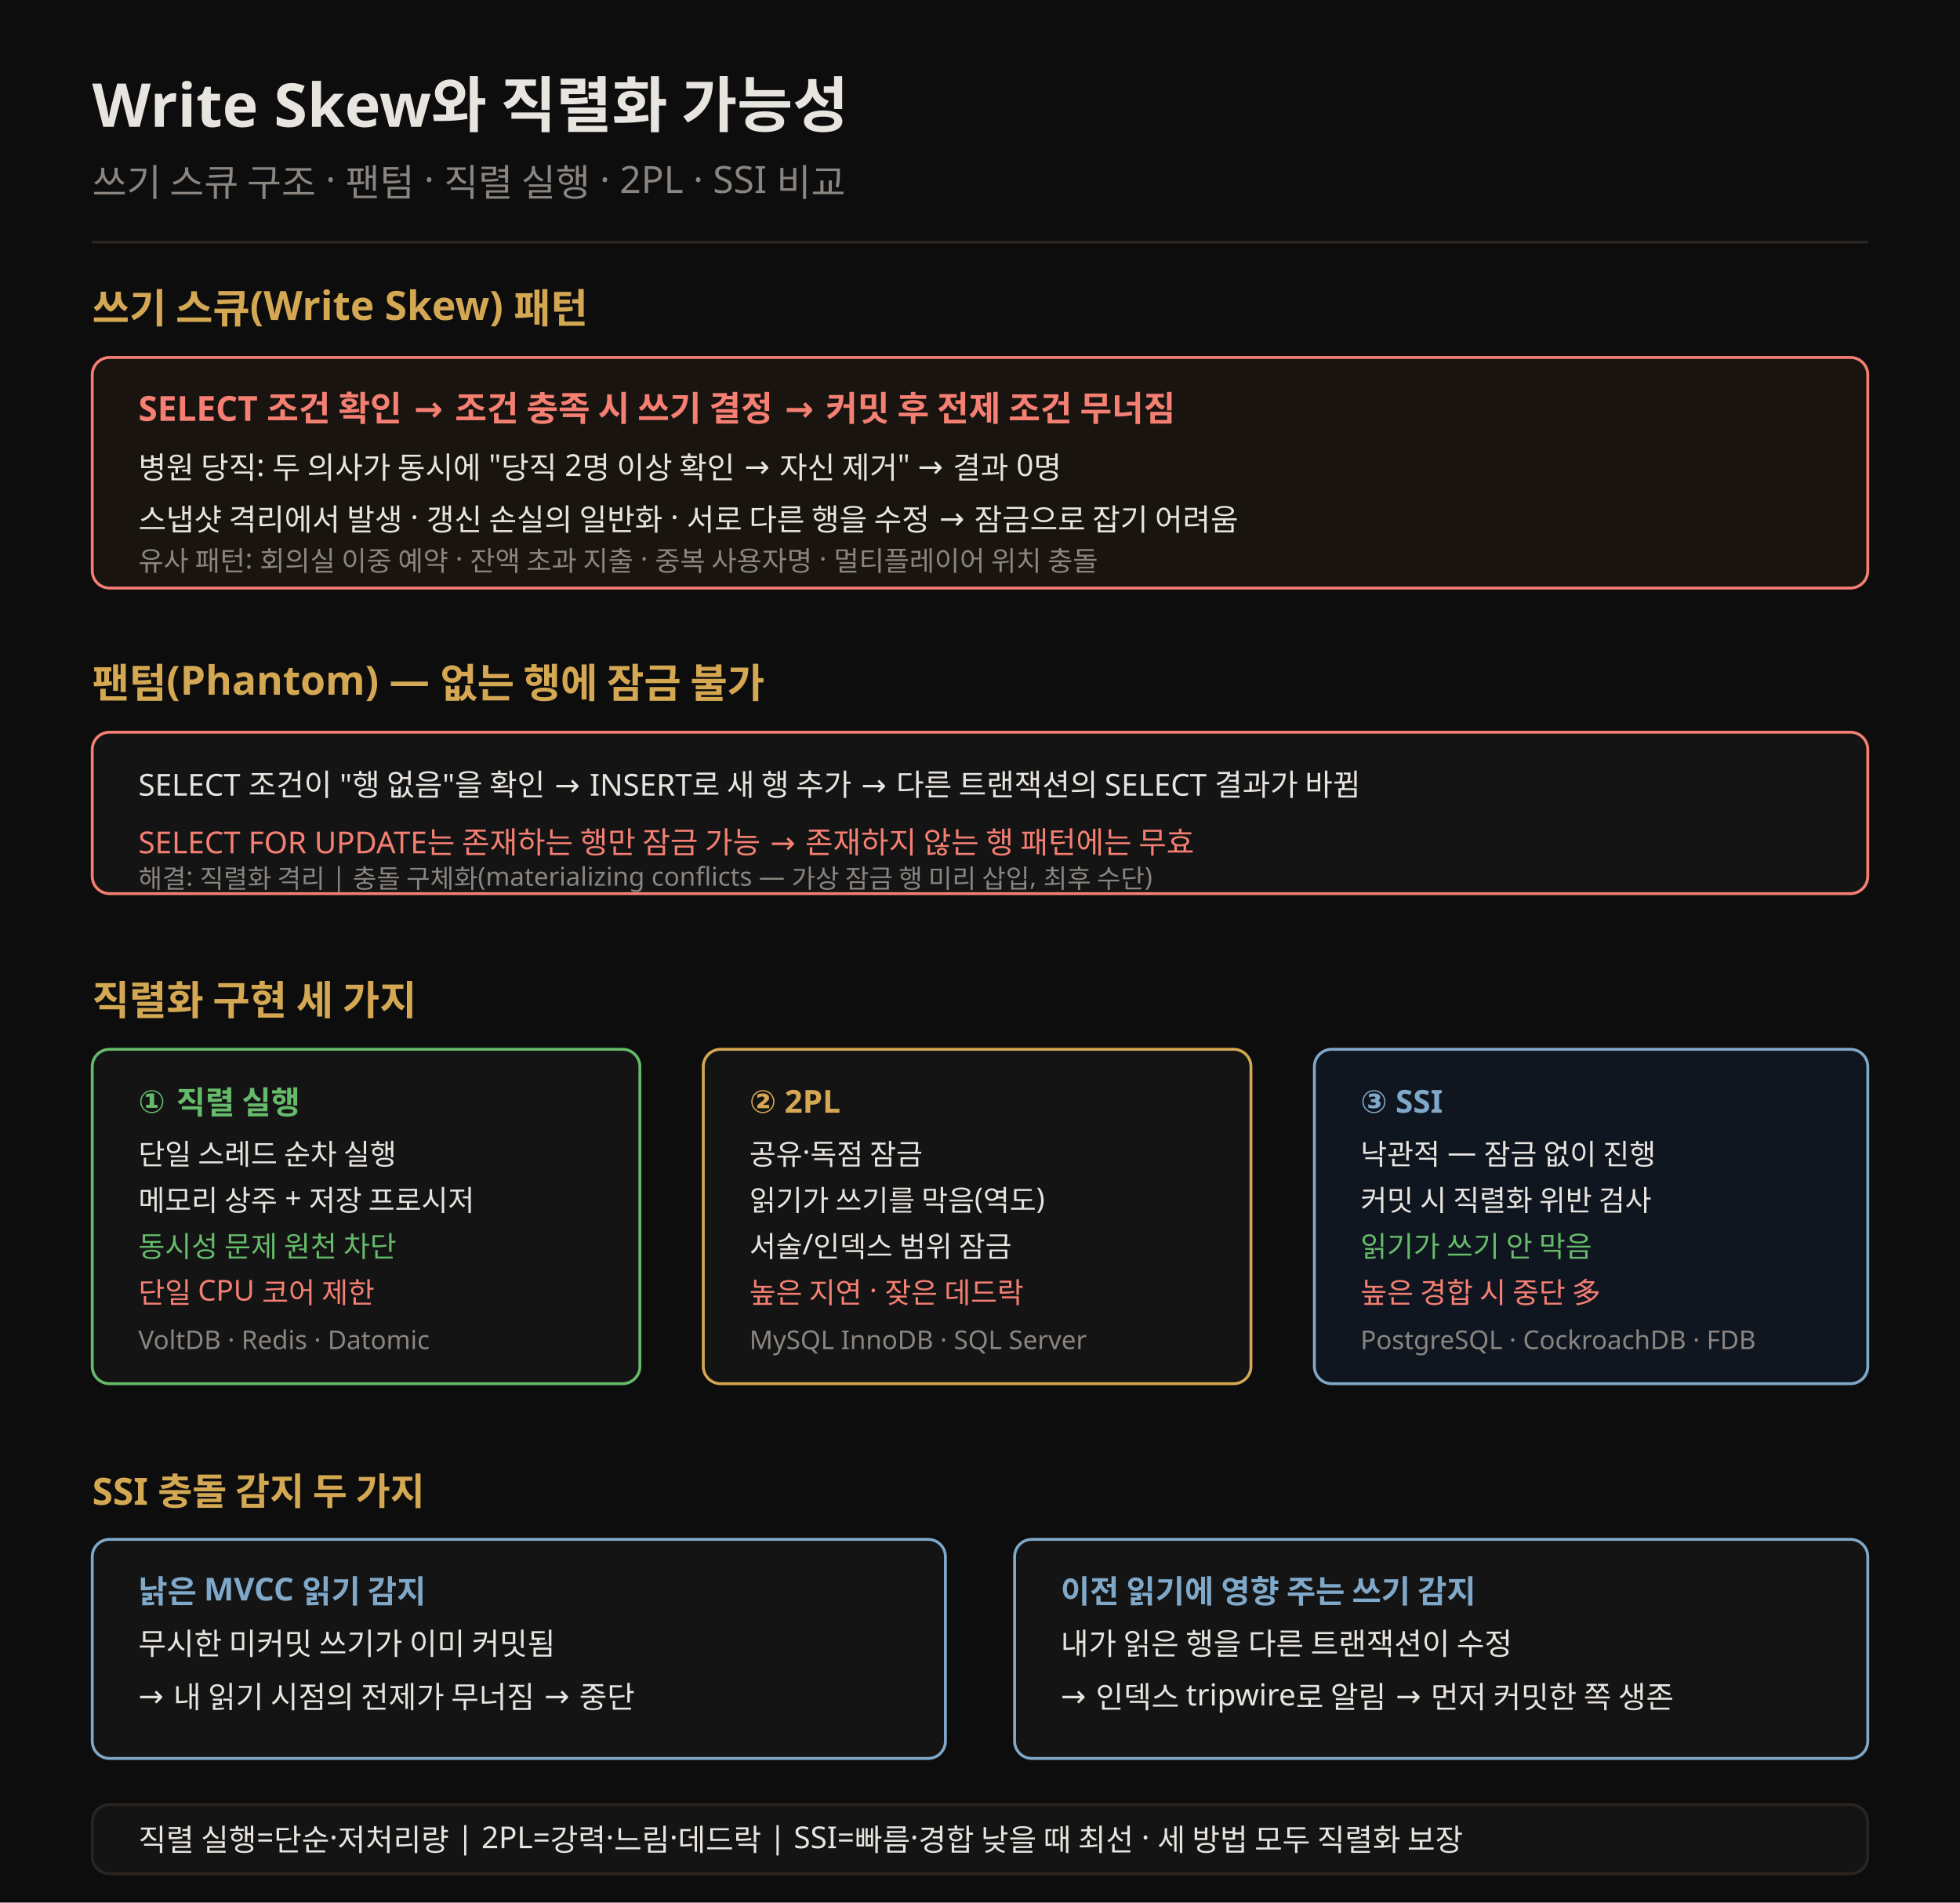
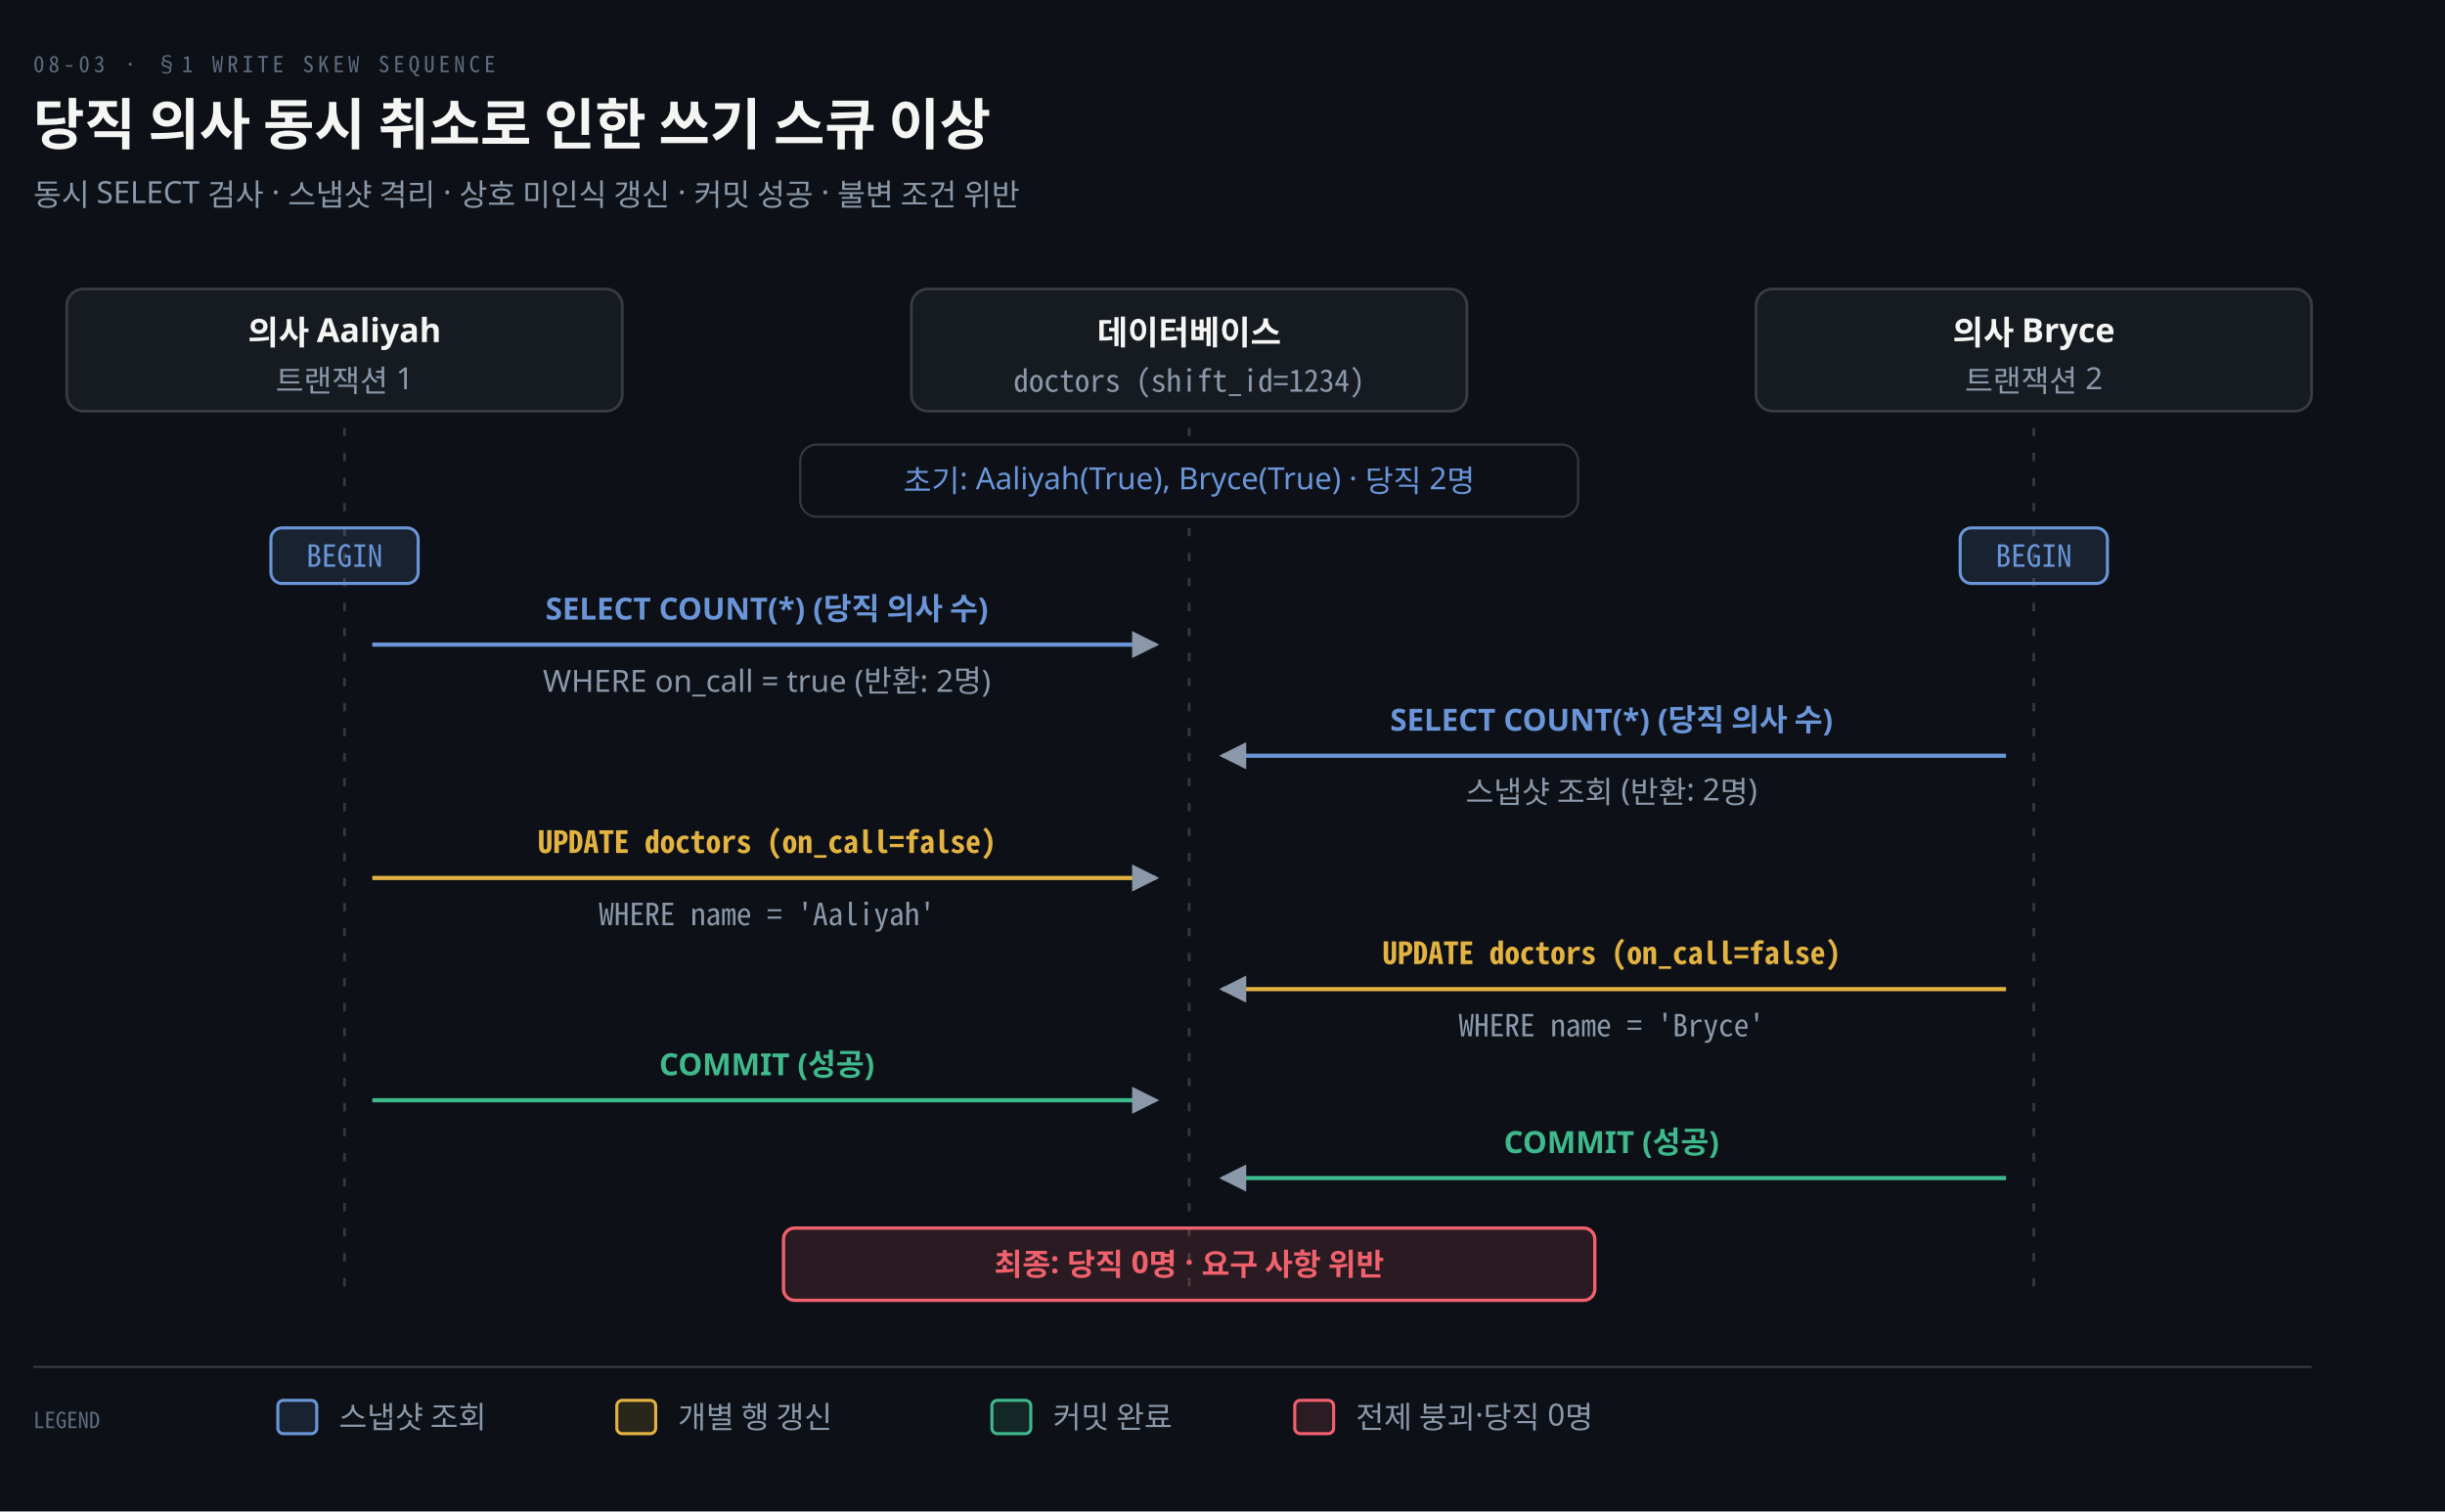
- <svg xmlns="http://www.w3.org/2000/svg" viewBox="0 0 680 660" font-family="Pretendard, sans-serif">
-   <rect width="680" height="660" fill="#0d0d0d" />
-   <text x="32" y="44" fill="#e8e4df" font-size="21" font-weight="700">Write Skew와 직렬화 가능성</text>
-   <text x="32" y="68" fill="rgb(138,133,128)" font-size="13">쓰기 스큐 구조 · 팬텀 · 직렬 실행 · 2PL · SSI 비교</text>
-   <line x1="32" y1="84" x2="648" y2="84" stroke="rgb(42,37,32)" stroke-width="1" />
-   <text x="32" y="112" fill="rgb(212,168,83)" font-size="14" font-weight="700">쓰기 스큐(Write Skew) 패턴</text>
-   <rect x="32" y="124" width="616" height="80" rx="6" fill="#1a1410" stroke="#f47f72" />
-   <text x="48" y="146" fill="#f47f72" font-size="12" font-weight="700">SELECT 조건 확인 → 조건 충족 시 쓰기 결정 → 커밋 후 전제 조건 무너짐</text>
-   <text x="48" y="166" fill="#e8e4df" font-size="10.5">병원 당직: 두 의사가 동시에 "당직 2명 이상 확인 → 자신 제거" → 결과 0명</text>
-   <text x="48" y="184" fill="#e8e4df" font-size="10.5">스냅샷 격리에서 발생 · 갱신 손실의 일반화 · 서로 다른 행을 수정 → 잠금으로 잡기 어려움</text>
-   <text x="48" y="198" fill="rgb(138,133,128)" font-size="9.5">유사 패턴: 회의실 이중 예약 · 잔액 초과 지출 · 중복 사용자명 · 멀티플레이어 위치 충돌</text>
-   <text x="32" y="242" fill="rgb(212,168,83)" font-size="14" font-weight="700">팬텀(Phantom) — 없는 행에 잠금 불가</text>
-   <rect x="32" y="254" width="616" height="56" rx="6" fill="#141414" stroke="#f47f72" />
-   <text x="48" y="276" fill="#e8e4df" font-size="10.5">SELECT 조건이 "행 없음"을 확인 → INSERT로 새 행 추가 → 다른 트랜잭션의 SELECT 결과가 바뀜</text>
-   <text x="48" y="296" fill="#f47f72" font-size="10.5">SELECT FOR UPDATE는 존재하는 행만 잠금 가능 → 존재하지 않는 행 패턴에는 무효</text>
-   <text x="48" y="308" fill="rgb(138,133,128)" font-size="9">해결: 직렬화 격리 | 충돌 구체화(materializing conflicts — 가상 잠금 행 미리 삽입, 최후 수단)</text>
-   <text x="32" y="352" fill="rgb(212,168,83)" font-size="14" font-weight="700">직렬화 구현 세 가지</text>
-   <rect x="32" y="364" width="190" height="116" rx="6" fill="#141414" stroke="#66bb6a" />
-   <text x="48" y="386" fill="#66bb6a" font-size="11" font-weight="700">① 직렬 실행</text>
-   <text x="48" y="404" fill="#e8e4df" font-size="10">단일 스레드 순차 실행</text>
-   <text x="48" y="420" fill="#e8e4df" font-size="10">메모리 상주 + 저장 프로시저</text>
-   <text x="48" y="436" fill="#66bb6a" font-size="10">동시성 문제 원천 차단</text>
-   <text x="48" y="452" fill="#f47f72" font-size="10">단일 CPU 코어 제한</text>
-   <text x="48" y="468" fill="rgb(138,133,128)" font-size="9">VoltDB · Redis · Datomic</text>
-   <rect x="244" y="364" width="190" height="116" rx="6" fill="#141414" stroke="rgb(212,168,83)" />
-   <text x="260" y="386" fill="rgb(212,168,83)" font-size="11" font-weight="700">② 2PL</text>
-   <text x="260" y="404" fill="#e8e4df" font-size="10">공유·독점 잠금</text>
-   <text x="260" y="420" fill="#e8e4df" font-size="10">읽기가 쓰기를 막음(역도)</text>
-   <text x="260" y="436" fill="#e8e4df" font-size="10">서술/인덱스 범위 잠금</text>
-   <text x="260" y="452" fill="#f47f72" font-size="10">높은 지연 · 잦은 데드락</text>
-   <text x="260" y="468" fill="rgb(138,133,128)" font-size="9">MySQL InnoDB · SQL Server</text>
-   <rect x="456" y="364" width="192" height="116" rx="6" fill="#101620" stroke="#7fa8c9" />
-   <text x="472" y="386" fill="#7fa8c9" font-size="11" font-weight="700">③ SSI</text>
-   <text x="472" y="404" fill="#e8e4df" font-size="10">낙관적 — 잠금 없이 진행</text>
-   <text x="472" y="420" fill="#e8e4df" font-size="10">커밋 시 직렬화 위반 검사</text>
-   <text x="472" y="436" fill="#66bb6a" font-size="10">읽기가 쓰기 안 막음</text>
-   <text x="472" y="452" fill="#f47f72" font-size="10">높은 경합 시 중단 多</text>
-   <text x="472" y="468" fill="rgb(138,133,128)" font-size="9">PostgreSQL · CockroachDB · FDB</text>
-   <text x="32" y="522" fill="rgb(212,168,83)" font-size="13" font-weight="700">SSI 충돌 감지 두 가지</text>
-   <rect x="32" y="534" width="296" height="76" rx="6" fill="#141414" stroke="#7fa8c9" />
-   <text x="48" y="556" fill="#7fa8c9" font-size="11" font-weight="700">낡은 MVCC 읽기 감지</text>
-   <text x="48" y="574" fill="#e8e4df" font-size="10.5">무시한 미커밋 쓰기가 이미 커밋됨</text>
-   <text x="48" y="592" fill="#e8e4df" font-size="10.5">→ 내 읽기 시점의 전제가 무너짐 → 중단</text>
-   <rect x="352" y="534" width="296" height="76" rx="6" fill="#141414" stroke="#7fa8c9" />
-   <text x="368" y="556" fill="#7fa8c9" font-size="11" font-weight="700">이전 읽기에 영향 주는 쓰기 감지</text>
-   <text x="368" y="574" fill="#e8e4df" font-size="10.5">내가 읽은 행을 다른 트랜잭션이 수정</text>
-   <text x="368" y="592" fill="#e8e4df" font-size="10.5">→ 인덱스 tripwire로 알림 → 먼저 커밋한 쪽 생존</text>
-   <rect x="32" y="626" width="616" height="24" rx="6" fill="#141414" stroke="rgb(42,37,32)" />
-   <text x="48" y="642" fill="#e8e4df" font-size="10.5">직렬 실행=단순·저처리량 | 2PL=강력·느림·데드락 | SSI=빠름·경합 낮을 때 최선 · 세 방법 모두 직렬화 보장</text>
+ <svg xmlns="http://www.w3.org/2000/svg" viewBox="0 0 880 544" width="100%" role="img" aria-labelledby="dt dd">
  <defs>
-     <marker id="ar" markerWidth="8" markerHeight="8" refX="7" refY="4" orient="auto">
-       <path d="M0,1 L7,4 L0,7" fill="none" stroke="rgb(138,133,128)" stroke-width="1.2" />
+     <marker id="ar" viewBox="0 0 8 8" refX="7" refY="4" markerWidth="6.5" markerHeight="6.5" orient="auto">
+       <path d="M0 0 L8 4 L0 8 z" fill="#8B98A9" />
+     </marker>
+     <marker id="ok" viewBox="0 0 8 8" refX="7" refY="4" markerWidth="6.5" markerHeight="6.5" orient="auto">
+       <path d="M0 0 L8 4 L0 8 z" fill="#3FB98C" />
+     </marker>
+     <marker id="warn" viewBox="0 0 8 8" refX="7" refY="4" markerWidth="6.5" markerHeight="6.5" orient="auto">
+       <path d="M0 0 L8 4 L0 8 z" fill="#E3B341" />
+     </marker>
+     <marker id="bad" viewBox="0 0 8 8" refX="7" refY="4" markerWidth="6.5" markerHeight="6.5" orient="auto">
+       <path d="M0 0 L8 4 L0 8 z" fill="#F0616D" />
+     </marker>
+     <marker id="info" viewBox="0 0 8 8" refX="7" refY="4" markerWidth="6.5" markerHeight="6.5" orient="auto">
+       <path d="M0 0 L8 4 L0 8 z" fill="#6A95D8" />
+     </marker>
+     <marker id="acc" viewBox="0 0 8 8" refX="7" refY="4" markerWidth="6.5" markerHeight="6.5" orient="auto">
+       <path d="M0 0 L8 4 L0 8 z" fill="#F08A59" />
+     </marker>
+     <marker id="soft" viewBox="0 0 8 8" refX="7" refY="4" markerWidth="6.5" markerHeight="6.5" orient="auto">
+       <path d="M0 0 L8 4 L0 8 z" fill="#5E6B7E" />
    </marker>
  </defs>
+   <rect width="880" height="544" fill="#0D1117" />
+   <text x="12" y="26" font-family="'Geist Mono','Noto Sans Mono CJK KR',monospace" font-size="8" letter-spacing="0.18em" fill="#5E6B7E">08-03 · §1 WRITE SKEW SEQUENCE</text>
+   <text x="12" y="52" font-family="'Geist','Apple SD Gothic Neo','Noto Sans KR','Malgun Gothic',sans-serif" font-size="20" font-weight="600" fill="#F5F5F3">당직 의사 동시 취소로 인한 쓰기 스큐 이상</text>
+   <text x="12" y="74" font-family="'Geist','Apple SD Gothic Neo','Noto Sans KR','Malgun Gothic',sans-serif" font-size="11" fill="#8B98A9">동시 SELECT 검사 · 스냅샷 격리 · 상호 미인식 갱신 · 커밋 성공 · 불변 조건 위반</text>
+   <rect x="24.0" y="104" width="200" height="44" rx="6" fill="#161B22" stroke="rgba(191,192,192,0.22)" stroke-width="1.0" />
+   <text x="124.0" y="124" text-anchor="middle" font-family="'Geist','Apple SD Gothic Neo','Noto Sans KR','Malgun Gothic',sans-serif" font-size="12" font-weight="600" fill="#F5F5F3">의사 Aaliyah</text>
+   <text x="124.0" y="141" text-anchor="middle" font-family="'Geist','Apple SD Gothic Neo','Noto Sans KR','Malgun Gothic',sans-serif" font-size="11" font-weight="400" fill="#8B98A9">트랜잭션 1</text>
+   <rect x="328.0" y="104" width="200" height="44" rx="6" fill="#161B22" stroke="rgba(191,192,192,0.22)" stroke-width="1.0" />
+   <text x="428.0" y="124" text-anchor="middle" font-family="'Geist','Apple SD Gothic Neo','Noto Sans KR','Malgun Gothic',sans-serif" font-size="12" font-weight="600" fill="#F5F5F3">데이터베이스</text>
+   <text x="428.0" y="141" text-anchor="middle" font-family="'Geist Mono','Noto Sans Mono CJK KR',monospace" font-size="11" font-weight="400" fill="#8B98A9">doctors (shift_id=1234)</text>
+   <rect x="632.0" y="104" width="200" height="44" rx="6" fill="#161B22" stroke="rgba(191,192,192,0.22)" stroke-width="1.0" />
+   <text x="732.0" y="124" text-anchor="middle" font-family="'Geist','Apple SD Gothic Neo','Noto Sans KR','Malgun Gothic',sans-serif" font-size="12" font-weight="600" fill="#F5F5F3">의사 Bryce</text>
+   <text x="732.0" y="141" text-anchor="middle" font-family="'Geist','Apple SD Gothic Neo','Noto Sans KR','Malgun Gothic',sans-serif" font-size="11" font-weight="400" fill="#8B98A9">트랜잭션 2</text>
+   <line x1="124.0" y1="154" x2="124.0" y2="464" stroke="rgba(191,192,192,0.22)" stroke-width="1.0" stroke-dasharray="3 6" />
+   <line x1="428.0" y1="154" x2="428.0" y2="464" stroke="rgba(191,192,192,0.22)" stroke-width="1.0" stroke-dasharray="3 6" />
+   <line x1="732.0" y1="154" x2="732.0" y2="464" stroke="rgba(191,192,192,0.22)" stroke-width="1.0" stroke-dasharray="3 6" />
+   <rect x="288" y="160" width="280" height="26" rx="6" fill="#0D1117" stroke="rgba(191,192,192,0.22)" stroke-width="0.8" />
+   <text x="428" y="177" text-anchor="middle" font-family="'Geist','Apple SD Gothic Neo','Noto Sans KR','Malgun Gothic',sans-serif" font-size="11" font-weight="400" fill="#6A95D8">초기: Aaliyah(True), Bryce(True) · 당직 2명</text>
+   <rect x="97.5" y="190" width="53.0" height="20" rx="4" fill="#6A95D822" stroke="#6A95D8" stroke-width="1.1" />
+   <text x="124.0" y="204" text-anchor="middle" font-family="'Geist Mono','Noto Sans Mono CJK KR',monospace" font-size="11" font-weight="400" fill="#6A95D8">BEGIN</text>
+   <rect x="705.5" y="190" width="53.0" height="20" rx="4" fill="#6A95D822" stroke="#6A95D8" stroke-width="1.1" />
+   <text x="732.0" y="204" text-anchor="middle" font-family="'Geist Mono','Noto Sans Mono CJK KR',monospace" font-size="11" font-weight="400" fill="#6A95D8">BEGIN</text>
+   <path d="M 134.0 232 L 416.0 232" fill="none" stroke="#6A95D8" stroke-width="1.5" marker-end="url(#ar)" />
+   <text x="276.0" y="223" text-anchor="middle" font-family="'Geist','Apple SD Gothic Neo','Noto Sans KR','Malgun Gothic',sans-serif" font-size="11" font-weight="600" fill="#6A95D8">SELECT COUNT(*) (당직 의사 수)</text>
+   <text x="276.0" y="249" text-anchor="middle" font-family="'Geist','Apple SD Gothic Neo','Noto Sans KR','Malgun Gothic',sans-serif" font-size="11" font-weight="400" fill="#8B98A9">WHERE on_call = true (반환: 2명)</text>
+   <path d="M 722.0 272 L 440.0 272" fill="none" stroke="#6A95D8" stroke-width="1.5" marker-end="url(#ar)" />
+   <text x="580.0" y="263" text-anchor="middle" font-family="'Geist','Apple SD Gothic Neo','Noto Sans KR','Malgun Gothic',sans-serif" font-size="11" font-weight="600" fill="#6A95D8">SELECT COUNT(*) (당직 의사 수)</text>
+   <text x="580.0" y="289" text-anchor="middle" font-family="'Geist','Apple SD Gothic Neo','Noto Sans KR','Malgun Gothic',sans-serif" font-size="11" font-weight="400" fill="#8B98A9">스냅샷 조회 (반환: 2명)</text>
+   <path d="M 134.0 316 L 416.0 316" fill="none" stroke="#E3B341" stroke-width="1.5" marker-end="url(#ar)" />
+   <text x="276.0" y="307" text-anchor="middle" font-family="'Geist Mono','Noto Sans Mono CJK KR',monospace" font-size="11" font-weight="600" fill="#E3B341">UPDATE doctors (on_call=false)</text>
+   <text x="276.0" y="333" text-anchor="middle" font-family="'Geist Mono','Noto Sans Mono CJK KR',monospace" font-size="11" font-weight="400" fill="#8B98A9">WHERE name = 'Aaliyah'</text>
+   <path d="M 722.0 356 L 440.0 356" fill="none" stroke="#E3B341" stroke-width="1.5" marker-end="url(#ar)" />
+   <text x="580.0" y="347" text-anchor="middle" font-family="'Geist Mono','Noto Sans Mono CJK KR',monospace" font-size="11" font-weight="600" fill="#E3B341">UPDATE doctors (on_call=false)</text>
+   <text x="580.0" y="373" text-anchor="middle" font-family="'Geist Mono','Noto Sans Mono CJK KR',monospace" font-size="11" font-weight="400" fill="#8B98A9">WHERE name = 'Bryce'</text>
+   <path d="M 134.0 396 L 416.0 396" fill="none" stroke="#3FB98C" stroke-width="1.5" marker-end="url(#ar)" />
+   <text x="276.0" y="387" text-anchor="middle" font-family="'Geist','Apple SD Gothic Neo','Noto Sans KR','Malgun Gothic',sans-serif" font-size="11" font-weight="600" fill="#3FB98C">COMMIT (성공)</text>
+   <path d="M 722.0 424 L 440.0 424" fill="none" stroke="#3FB98C" stroke-width="1.5" marker-end="url(#ar)" />
+   <text x="580.0" y="415" text-anchor="middle" font-family="'Geist','Apple SD Gothic Neo','Noto Sans KR','Malgun Gothic',sans-serif" font-size="11" font-weight="600" fill="#3FB98C">COMMIT (성공)</text>
+   <rect x="282" y="442" width="292" height="26" rx="4" fill="#F0616D20" stroke="#F0616D" stroke-width="1.2" />
+   <text x="428" y="459" text-anchor="middle" font-family="'Geist','Apple SD Gothic Neo','Noto Sans KR','Malgun Gothic',sans-serif" font-size="11" font-weight="600" fill="#F0616D">최종: 당직 0명 · 요구 사항 위반</text>
+   <line x1="12" y1="492" x2="832" y2="492" stroke="rgba(191,192,192,0.22)" stroke-width="0.8" />
+   <text x="12" y="514" text-anchor="start" font-family="'Geist Mono','Noto Sans Mono CJK KR',monospace" font-size="8" font-weight="400" fill="#5E6B7E">LEGEND</text>
+   <rect x="100" y="504" width="14" height="12" rx="2" fill="#6A95D822" stroke="#6A95D8" stroke-width="1.1" />
+   <text x="122" y="514" text-anchor="start" font-family="'Geist','Apple SD Gothic Neo','Noto Sans KR','Malgun Gothic',sans-serif" font-size="11" font-weight="400" fill="#8B98A9">스냅샷 조회</text>
+   <rect x="222" y="504" width="14" height="12" rx="2" fill="#E3B34122" stroke="#E3B341" stroke-width="1.1" />
+   <text x="244" y="514" text-anchor="start" font-family="'Geist','Apple SD Gothic Neo','Noto Sans KR','Malgun Gothic',sans-serif" font-size="11" font-weight="400" fill="#8B98A9">개별 행 갱신</text>
+   <rect x="357" y="504" width="14" height="12" rx="2" fill="#3FB98C22" stroke="#3FB98C" stroke-width="1.1" />
+   <text x="379" y="514" text-anchor="start" font-family="'Geist','Apple SD Gothic Neo','Noto Sans KR','Malgun Gothic',sans-serif" font-size="11" font-weight="400" fill="#8B98A9">커밋 완료</text>
+   <rect x="466" y="504" width="14" height="12" rx="2" fill="#F0616D22" stroke="#F0616D" stroke-width="1.1" />
+   <text x="488" y="514" text-anchor="start" font-family="'Geist','Apple SD Gothic Neo','Noto Sans KR','Malgun Gothic',sans-serif" font-size="11" font-weight="400" fill="#8B98A9">전제 붕괴·당직 0명</text>
</svg>
